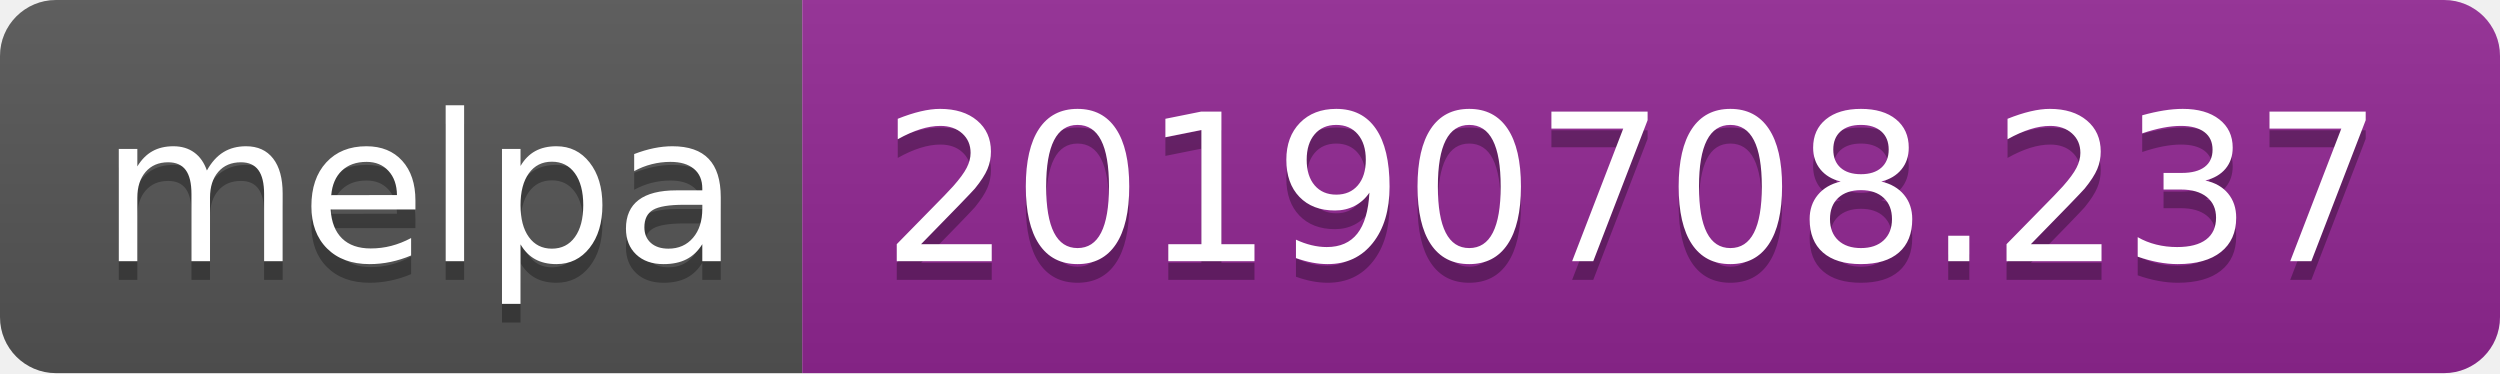
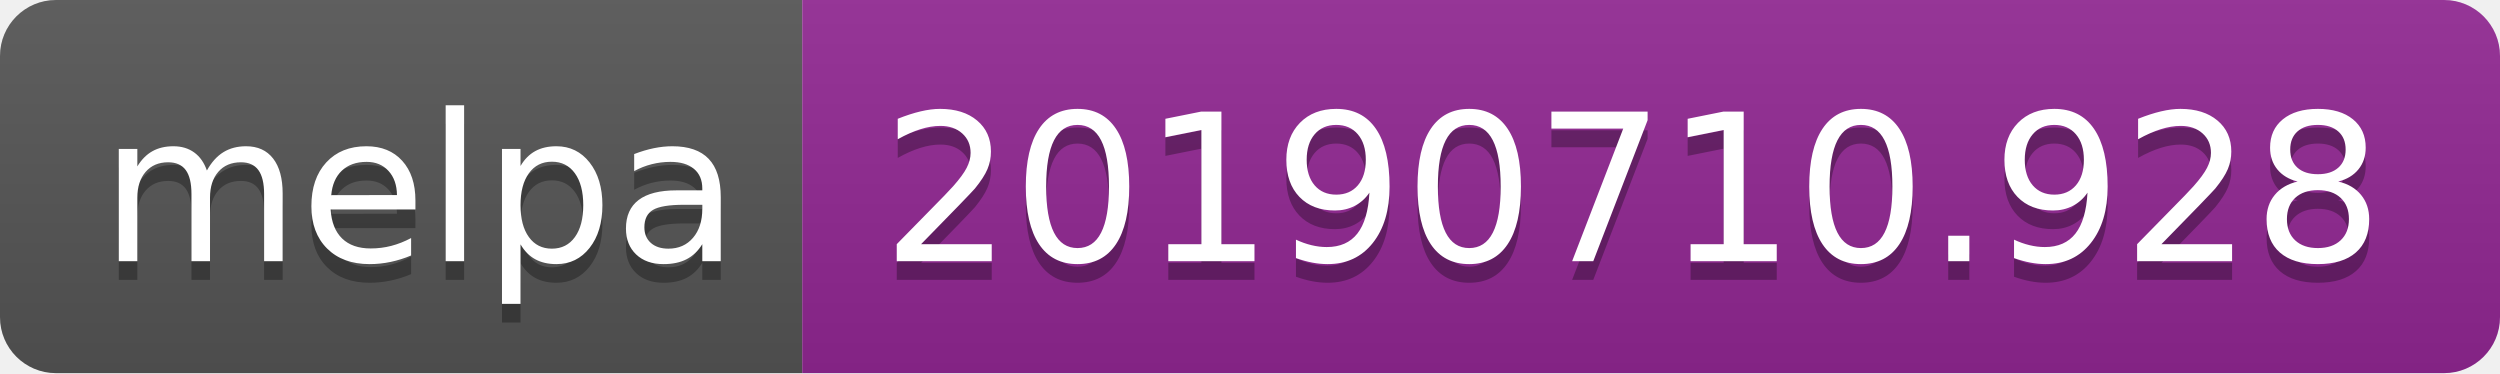
<svg xmlns="http://www.w3.org/2000/svg" width="134" height="20">
  <linearGradient id="b" x2="0" y2="100%">
    <stop offset="0" stop-color="#bbb" stop-opacity=".1" />
    <stop offset="1" stop-opacity=".1" />
  </linearGradient>
  <clipPath id="a">
    <rect width="134" height="20" rx="3" fill="#fff" />
  </clipPath>
  <g clip-path="url(#a)">
    <path fill="#555" d="M0 0h43v20H0z" />
    <path fill="#922793" d="M43 0h91v20H43z" />
    <path fill="url(#b)" d="M0 0h134v20H0z" />
  </g>
  <g fill="#fff" text-anchor="middle" font-family="DejaVu Sans,Verdana,Geneva,sans-serif" font-size="110">
    <text x="225" y="150" fill="#010101" fill-opacity=".3" transform="scale(.1)" textLength="330">melpa</text>
    <text x="225" y="140" transform="scale(.1)" textLength="330">melpa</text>
-     <text x="875" y="150" fill="#010101" fill-opacity=".3" transform="scale(.1)" textLength="810">20190708.237</text>
-     <text x="875" y="140" transform="scale(.1)" textLength="810">20190708.237</text>
+     <text x="875" y="150" fill="#010101" fill-opacity=".3" transform="scale(.1)" textLength="810">20190710.928</text>
+     <text x="875" y="140" transform="scale(.1)" textLength="810">20190710.928</text>
  </g>
</svg>
